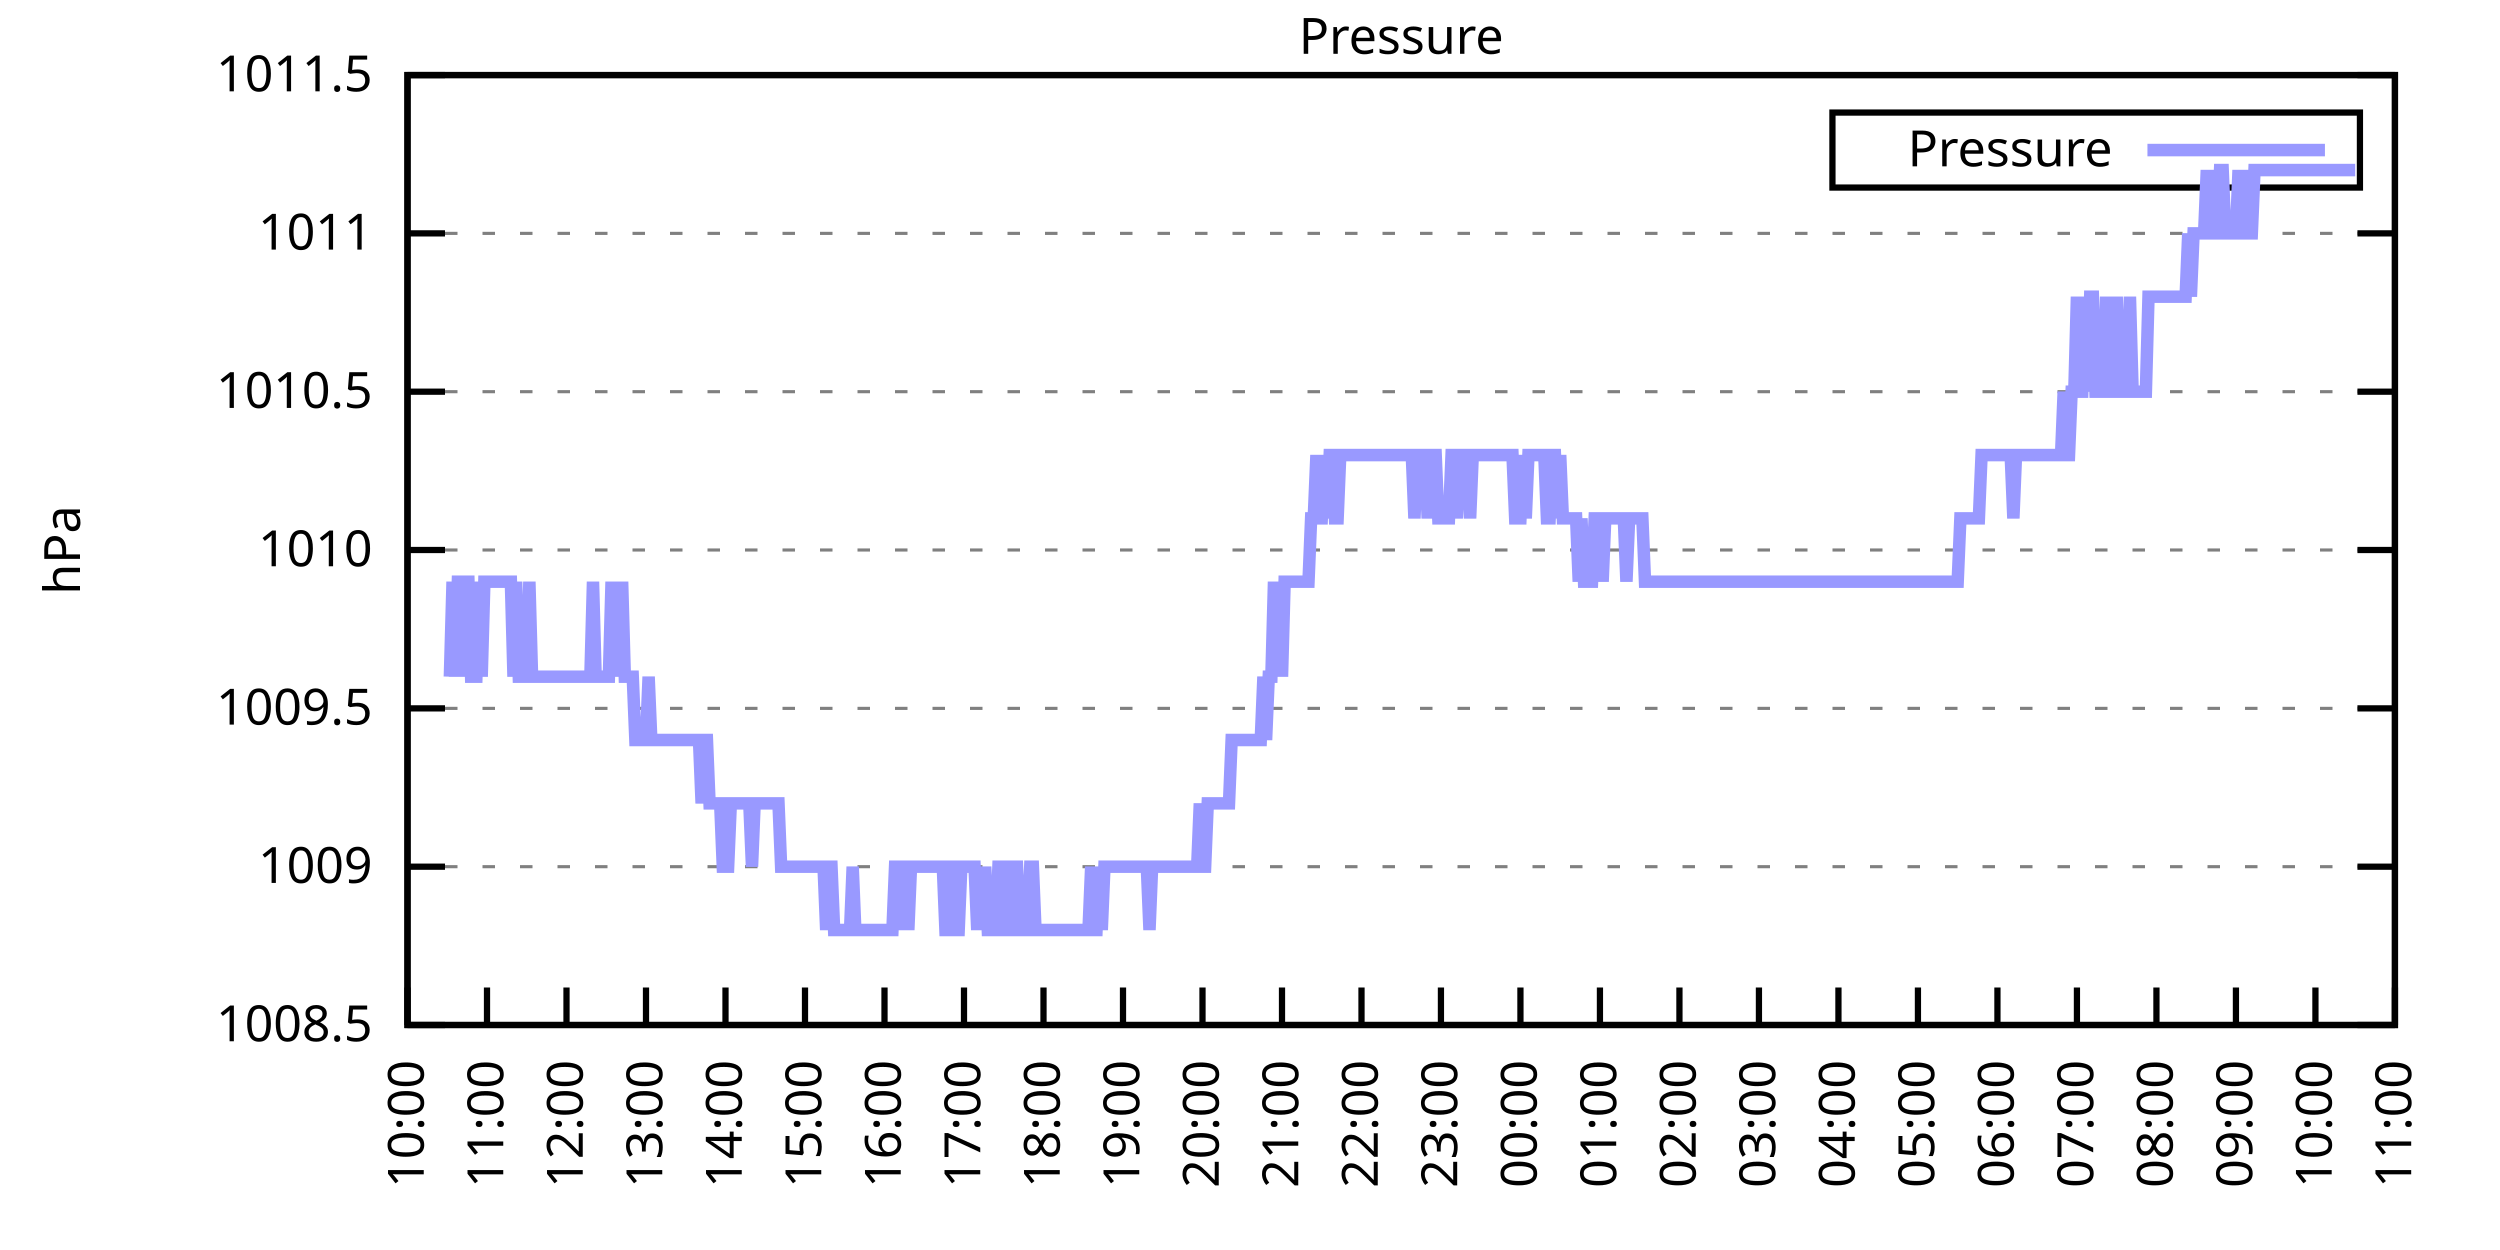
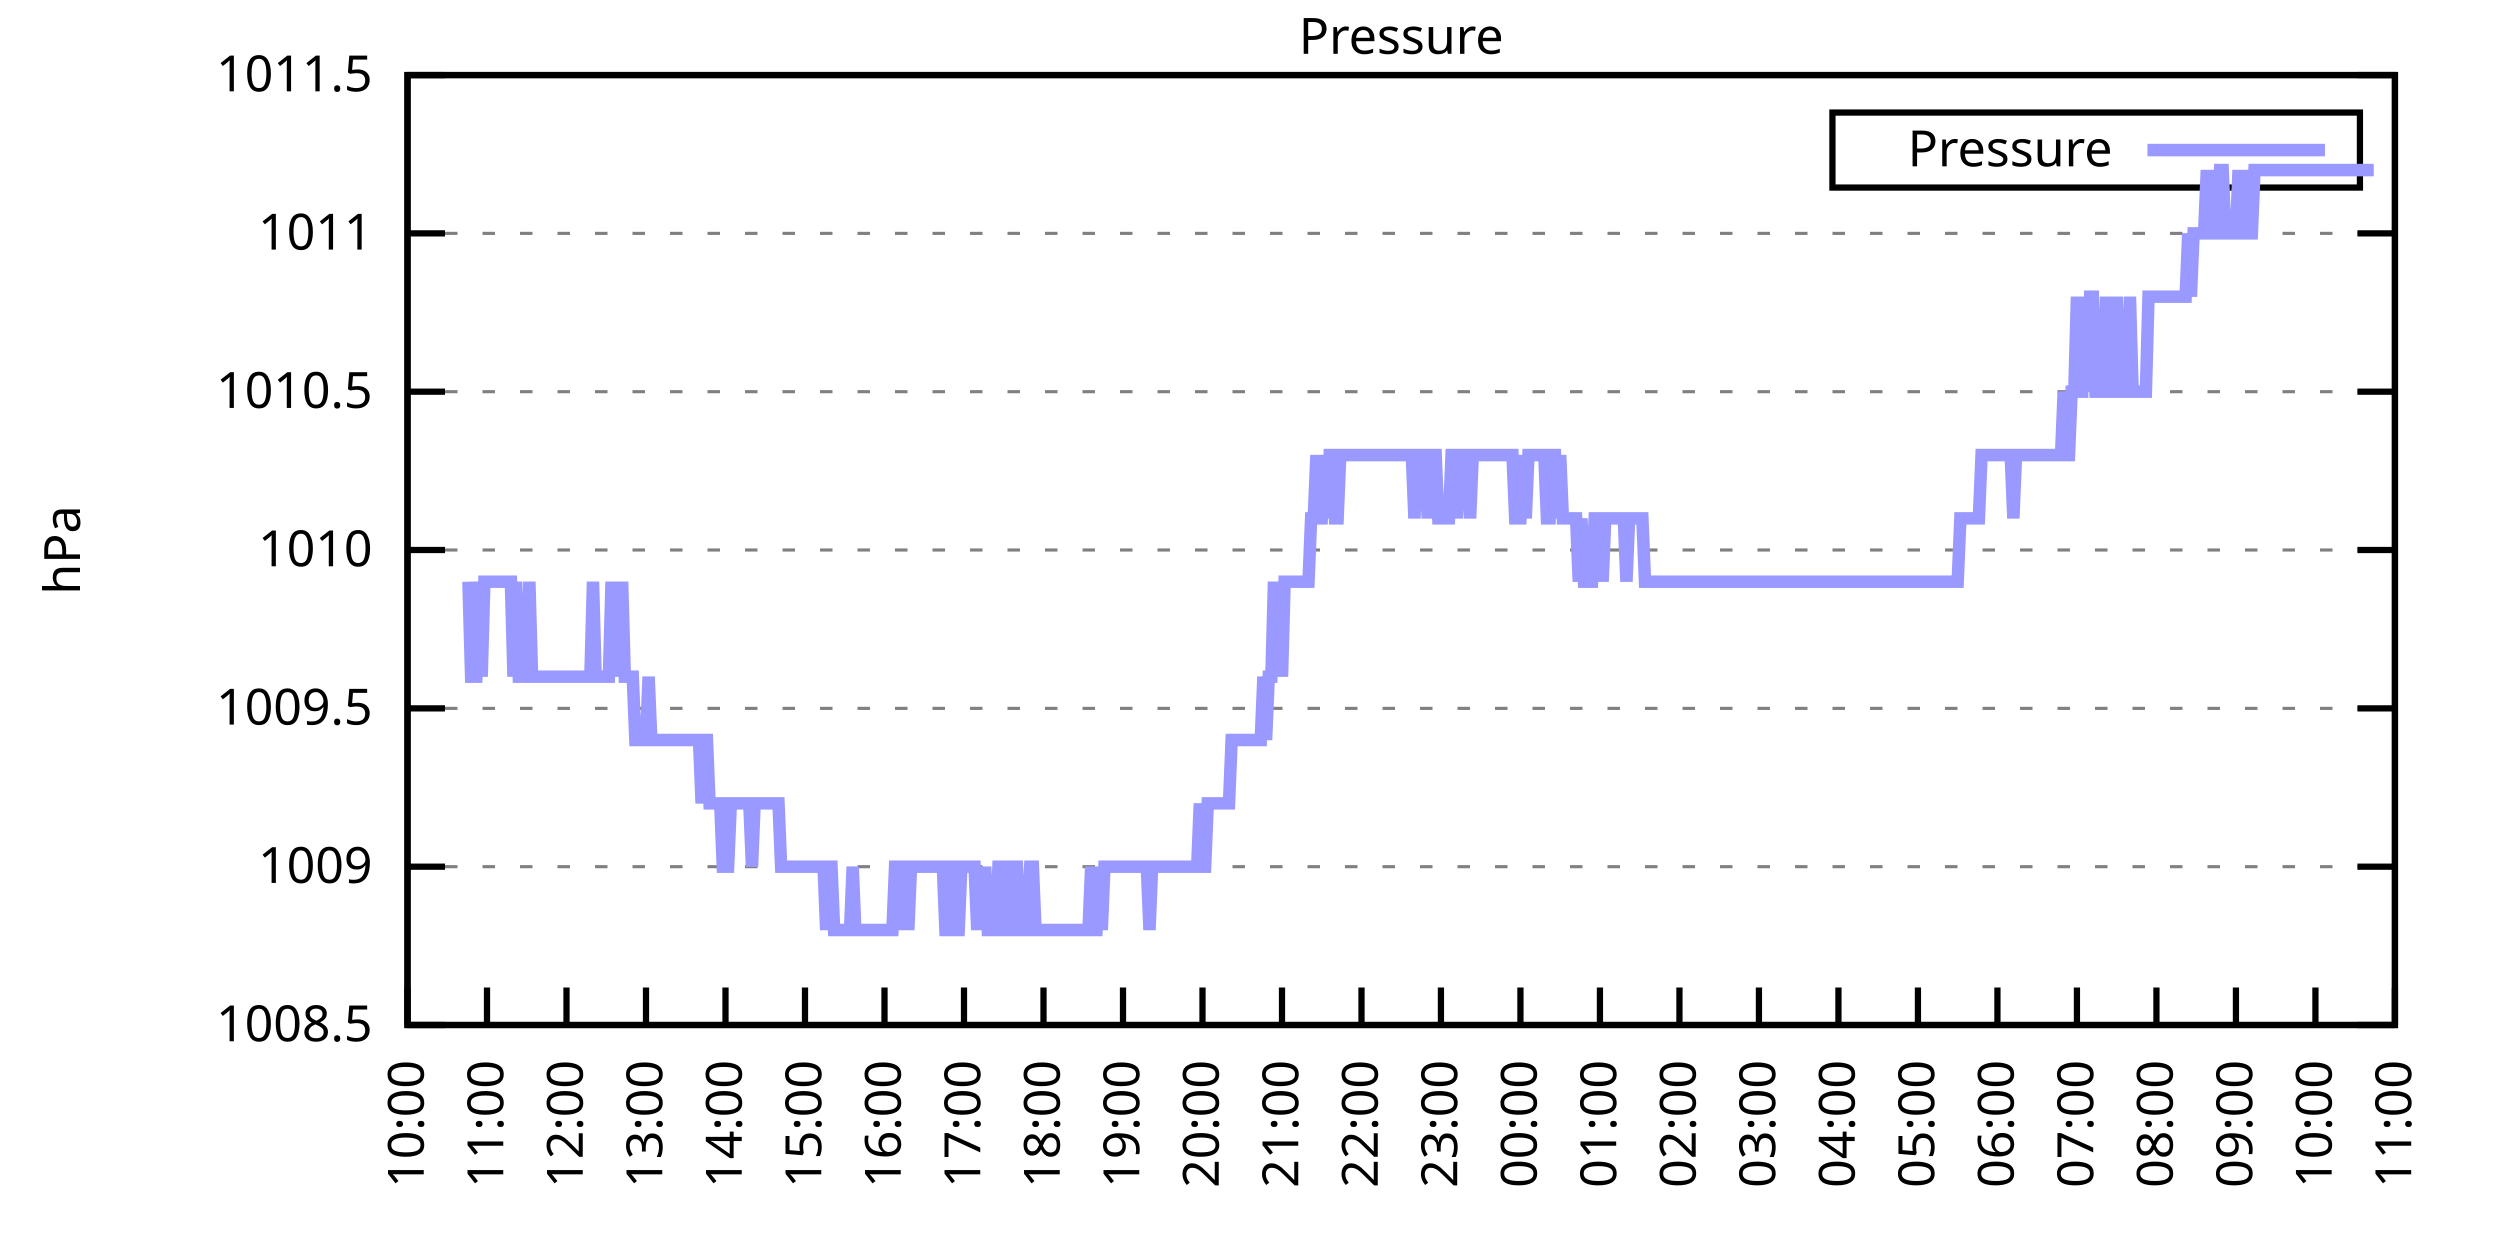
<svg xmlns="http://www.w3.org/2000/svg" xmlns:xlink="http://www.w3.org/1999/xlink" width="400" height="200" viewBox="0 0 400 200">
  <g id="gnuplot_canvas">
    <rect x="0" y="0" width="400" height="200" fill="none" />
    <defs>
      <circle id="gpDot" r="0.5" stroke-width="0.5" stroke="currentColor" />
      <path id="gpPt0" stroke-width="0.333" stroke="currentColor" d="M-1,0 h2 M0,-1 v2" />
      <path id="gpPt1" stroke-width="0.333" stroke="currentColor" d="M-1,-1 L1,1 M1,-1 L-1,1" />
      <path id="gpPt2" stroke-width="0.333" stroke="currentColor" d="M-1,0 L1,0 M0,-1 L0,1 M-1,-1 L1,1 M-1,1 L1,-1" />
      <rect id="gpPt3" stroke-width="0.333" stroke="currentColor" x="-1" y="-1" width="2" height="2" />
      <rect id="gpPt4" stroke-width="0.333" stroke="currentColor" fill="currentColor" x="-1" y="-1" width="2" height="2" />
      <circle id="gpPt5" stroke-width="0.333" stroke="currentColor" cx="0" cy="0" r="1" />
      <use xlink:href="#gpPt5" id="gpPt6" fill="currentColor" stroke="none" />
      <path id="gpPt7" stroke-width="0.333" stroke="currentColor" d="M0,-1.33 L-1.33,0.67 L1.33,0.67 z" />
      <use xlink:href="#gpPt7" id="gpPt8" fill="currentColor" stroke="none" />
      <use xlink:href="#gpPt7" id="gpPt9" stroke="currentColor" transform="rotate(180)" />
      <use xlink:href="#gpPt9" id="gpPt10" fill="currentColor" stroke="none" />
      <use xlink:href="#gpPt3" id="gpPt11" stroke="currentColor" transform="rotate(45)" />
      <use xlink:href="#gpPt11" id="gpPt12" fill="currentColor" stroke="none" />
      <path id="gpPt13" stroke-width="0.333" stroke="currentColor" d="M0,1.330 L1.265,0.411 L0.782,-1.067 L-0.782,-1.076 L-1.265,0.411 z" />
      <use xlink:href="#gpPt13" id="gpPt14" fill="currentColor" stroke="none" />
      <filter id="textbox" filterUnits="objectBoundingBox" x="0" y="0" height="1" width="1">
        <feFlood flood-color="white" flood-opacity="1" result="bgnd" />
        <feComposite in="SourceGraphic" in2="bgnd" operator="atop" />
      </filter>
      <filter id="greybox" filterUnits="objectBoundingBox" x="0" y="0" height="1" width="1">
        <feFlood flood-color="lightgrey" flood-opacity="1" result="grey" />
        <feComposite in="SourceGraphic" in2="grey" operator="atop" />
      </filter>
    </defs>
    <g fill="none" color="white" stroke="currentColor" stroke-width="1.00" stroke-linecap="butt" stroke-linejoin="miter">
</g>
    <g fill="none" color="black" stroke="currentColor" stroke-width="1.00" stroke-linecap="butt" stroke-linejoin="miter">
      <g stroke="none" shape-rendering="crispEdges">
        <polygon fill="rgb(255, 255, 255)" points="65.20,164.00 383.18,164.00 383.18,12.02 65.20,12.02 " />
      </g>
    </g>
    <g fill="none" color="black" stroke="currentColor" stroke-width="1.00" stroke-linecap="butt" stroke-linejoin="miter">
</g>
    <g fill="none" color="black" stroke="black" stroke-width="0.50" stroke-linecap="butt" stroke-linejoin="miter">
</g>
    <g fill="none" color="gray" stroke="currentColor" stroke-width="0.50" stroke-linecap="butt" stroke-linejoin="miter">
      <path stroke="gray" stroke-dasharray="2,4" class="gridline" d="M65.20,164.00 L383.19,164.00  " />
    </g>
    <g fill="none" color="gray" stroke="gray" stroke-width="1.00" stroke-linecap="butt" stroke-linejoin="miter">
</g>
    <g fill="none" color="black" stroke="currentColor" stroke-width="1.00" stroke-linecap="butt" stroke-linejoin="miter">
      <path stroke="black" d="M65.20,164.00 L71.20,164.00 M383.19,164.00 L377.19,164.00  " />
      <g transform="translate(59.60,166.60)" stroke="none" fill="black" font-family="Sans" font-size="8.00" text-anchor="end">
        <text>
          <tspan font-family="Sans"> 1008.5</tspan>
        </text>
      </g>
    </g>
    <g fill="none" color="black" stroke="currentColor" stroke-width="1.00" stroke-linecap="butt" stroke-linejoin="miter">
</g>
    <g fill="none" color="black" stroke="black" stroke-width="0.50" stroke-linecap="butt" stroke-linejoin="miter">
</g>
    <g fill="none" color="gray" stroke="currentColor" stroke-width="0.50" stroke-linecap="butt" stroke-linejoin="miter">
      <path stroke="gray" stroke-dasharray="2,4" class="gridline" d="M65.20,138.67 L383.19,138.67  " />
    </g>
    <g fill="none" color="gray" stroke="gray" stroke-width="1.00" stroke-linecap="butt" stroke-linejoin="miter">
</g>
    <g fill="none" color="black" stroke="currentColor" stroke-width="1.00" stroke-linecap="butt" stroke-linejoin="miter">
      <path stroke="black" d="M65.20,138.67 L71.20,138.67 M383.19,138.67 L377.19,138.67  " />
      <g transform="translate(59.60,141.27)" stroke="none" fill="black" font-family="Sans" font-size="8.00" text-anchor="end">
        <text>
          <tspan font-family="Sans"> 1009</tspan>
        </text>
      </g>
    </g>
    <g fill="none" color="black" stroke="currentColor" stroke-width="1.00" stroke-linecap="butt" stroke-linejoin="miter">
</g>
    <g fill="none" color="black" stroke="black" stroke-width="0.50" stroke-linecap="butt" stroke-linejoin="miter">
</g>
    <g fill="none" color="gray" stroke="currentColor" stroke-width="0.50" stroke-linecap="butt" stroke-linejoin="miter">
      <path stroke="gray" stroke-dasharray="2,4" class="gridline" d="M65.20,113.34 L383.19,113.34  " />
    </g>
    <g fill="none" color="gray" stroke="gray" stroke-width="1.00" stroke-linecap="butt" stroke-linejoin="miter">
</g>
    <g fill="none" color="black" stroke="currentColor" stroke-width="1.00" stroke-linecap="butt" stroke-linejoin="miter">
      <path stroke="black" d="M65.20,113.34 L71.20,113.34 M383.19,113.34 L377.19,113.34  " />
      <g transform="translate(59.60,115.94)" stroke="none" fill="black" font-family="Sans" font-size="8.00" text-anchor="end">
        <text>
          <tspan font-family="Sans"> 1009.5</tspan>
        </text>
      </g>
    </g>
    <g fill="none" color="black" stroke="currentColor" stroke-width="1.00" stroke-linecap="butt" stroke-linejoin="miter">
</g>
    <g fill="none" color="black" stroke="black" stroke-width="0.50" stroke-linecap="butt" stroke-linejoin="miter">
</g>
    <g fill="none" color="gray" stroke="currentColor" stroke-width="0.50" stroke-linecap="butt" stroke-linejoin="miter">
      <path stroke="gray" stroke-dasharray="2,4" class="gridline" d="M65.20,88.00 L383.19,88.00  " />
    </g>
    <g fill="none" color="gray" stroke="gray" stroke-width="1.00" stroke-linecap="butt" stroke-linejoin="miter">
</g>
    <g fill="none" color="black" stroke="currentColor" stroke-width="1.00" stroke-linecap="butt" stroke-linejoin="miter">
      <path stroke="black" d="M65.20,88.00 L71.20,88.00 M383.19,88.00 L377.19,88.00  " />
      <g transform="translate(59.60,90.60)" stroke="none" fill="black" font-family="Sans" font-size="8.00" text-anchor="end">
        <text>
          <tspan font-family="Sans"> 1010</tspan>
        </text>
      </g>
    </g>
    <g fill="none" color="black" stroke="currentColor" stroke-width="1.00" stroke-linecap="butt" stroke-linejoin="miter">
</g>
    <g fill="none" color="black" stroke="black" stroke-width="0.50" stroke-linecap="butt" stroke-linejoin="miter">
</g>
    <g fill="none" color="gray" stroke="currentColor" stroke-width="0.50" stroke-linecap="butt" stroke-linejoin="miter">
      <path stroke="gray" stroke-dasharray="2,4" class="gridline" d="M65.20,62.67 L383.19,62.67  " />
    </g>
    <g fill="none" color="gray" stroke="gray" stroke-width="1.00" stroke-linecap="butt" stroke-linejoin="miter">
</g>
    <g fill="none" color="black" stroke="currentColor" stroke-width="1.00" stroke-linecap="butt" stroke-linejoin="miter">
      <path stroke="black" d="M65.20,62.67 L71.20,62.67 M383.19,62.67 L377.19,62.67  " />
      <g transform="translate(59.60,65.27)" stroke="none" fill="black" font-family="Sans" font-size="8.00" text-anchor="end">
        <text>
          <tspan font-family="Sans"> 1010.5</tspan>
        </text>
      </g>
    </g>
    <g fill="none" color="black" stroke="currentColor" stroke-width="1.00" stroke-linecap="butt" stroke-linejoin="miter">
</g>
    <g fill="none" color="black" stroke="black" stroke-width="0.50" stroke-linecap="butt" stroke-linejoin="miter">
</g>
    <g fill="none" color="gray" stroke="currentColor" stroke-width="0.50" stroke-linecap="butt" stroke-linejoin="miter">
      <path stroke="gray" stroke-dasharray="2,4" class="gridline" d="M65.20,37.34 L383.19,37.34  " />
    </g>
    <g fill="none" color="gray" stroke="gray" stroke-width="1.00" stroke-linecap="butt" stroke-linejoin="miter">
</g>
    <g fill="none" color="black" stroke="currentColor" stroke-width="1.00" stroke-linecap="butt" stroke-linejoin="miter">
      <path stroke="black" d="M65.20,37.34 L71.20,37.34 M383.19,37.34 L377.19,37.34  " />
      <g transform="translate(59.60,39.94)" stroke="none" fill="black" font-family="Sans" font-size="8.00" text-anchor="end">
        <text>
          <tspan font-family="Sans"> 1011</tspan>
        </text>
      </g>
    </g>
    <g fill="none" color="black" stroke="currentColor" stroke-width="1.00" stroke-linecap="butt" stroke-linejoin="miter">
</g>
    <g fill="none" color="black" stroke="black" stroke-width="0.50" stroke-linecap="butt" stroke-linejoin="miter">
</g>
    <g fill="none" color="gray" stroke="currentColor" stroke-width="0.50" stroke-linecap="butt" stroke-linejoin="miter">
      <path stroke="gray" stroke-dasharray="2,4" class="gridline" d="M65.20,12.01 L383.19,12.01  " />
    </g>
    <g fill="none" color="gray" stroke="gray" stroke-width="1.00" stroke-linecap="butt" stroke-linejoin="miter">
</g>
    <g fill="none" color="black" stroke="currentColor" stroke-width="1.00" stroke-linecap="butt" stroke-linejoin="miter">
      <path stroke="black" d="M65.20,12.01 L71.20,12.01 M383.19,12.01 L377.19,12.01  " />
      <g transform="translate(59.60,14.61)" stroke="none" fill="black" font-family="Sans" font-size="8.00" text-anchor="end">
        <text>
          <tspan font-family="Sans"> 1011.5</tspan>
        </text>
      </g>
    </g>
    <g fill="none" color="black" stroke="currentColor" stroke-width="1.00" stroke-linecap="butt" stroke-linejoin="miter">
      <path stroke="black" d="M65.20,164.00 L65.20,158.00  " />
      <g transform="translate(67.80,169.60) rotate(270.00)" stroke="none" fill="black" font-family="Sans" font-size="8.00" text-anchor="end">
        <text>
          <tspan font-family="Sans">10:00</tspan>
        </text>
      </g>
    </g>
    <g fill="none" color="black" stroke="currentColor" stroke-width="1.00" stroke-linecap="butt" stroke-linejoin="miter">
      <path stroke="black" d="M77.92,164.00 L77.92,158.00  " />
      <g transform="translate(80.52,169.60) rotate(270.00)" stroke="none" fill="black" font-family="Sans" font-size="8.00" text-anchor="end">
        <text>
          <tspan font-family="Sans">11:00</tspan>
        </text>
      </g>
    </g>
    <g fill="none" color="black" stroke="currentColor" stroke-width="1.00" stroke-linecap="butt" stroke-linejoin="miter">
      <path stroke="black" d="M90.64,164.00 L90.64,158.00  " />
      <g transform="translate(93.24,169.60) rotate(270.00)" stroke="none" fill="black" font-family="Sans" font-size="8.00" text-anchor="end">
        <text>
          <tspan font-family="Sans">12:00</tspan>
        </text>
      </g>
    </g>
    <g fill="none" color="black" stroke="currentColor" stroke-width="1.00" stroke-linecap="butt" stroke-linejoin="miter">
      <path stroke="black" d="M103.36,164.00 L103.36,158.00  " />
      <g transform="translate(105.96,169.60) rotate(270.00)" stroke="none" fill="black" font-family="Sans" font-size="8.00" text-anchor="end">
        <text>
          <tspan font-family="Sans">13:00</tspan>
        </text>
      </g>
    </g>
    <g fill="none" color="black" stroke="currentColor" stroke-width="1.00" stroke-linecap="butt" stroke-linejoin="miter">
      <path stroke="black" d="M116.08,164.00 L116.08,158.00  " />
      <g transform="translate(118.68,169.60) rotate(270.00)" stroke="none" fill="black" font-family="Sans" font-size="8.00" text-anchor="end">
        <text>
          <tspan font-family="Sans">14:00</tspan>
        </text>
      </g>
    </g>
    <g fill="none" color="black" stroke="currentColor" stroke-width="1.00" stroke-linecap="butt" stroke-linejoin="miter">
      <path stroke="black" d="M128.80,164.00 L128.80,158.00  " />
      <g transform="translate(131.40,169.60) rotate(270.00)" stroke="none" fill="black" font-family="Sans" font-size="8.00" text-anchor="end">
        <text>
          <tspan font-family="Sans">15:00</tspan>
        </text>
      </g>
    </g>
    <g fill="none" color="black" stroke="currentColor" stroke-width="1.00" stroke-linecap="butt" stroke-linejoin="miter">
      <path stroke="black" d="M141.52,164.00 L141.52,158.00  " />
      <g transform="translate(144.12,169.60) rotate(270.00)" stroke="none" fill="black" font-family="Sans" font-size="8.00" text-anchor="end">
        <text>
          <tspan font-family="Sans">16:00</tspan>
        </text>
      </g>
    </g>
    <g fill="none" color="black" stroke="currentColor" stroke-width="1.00" stroke-linecap="butt" stroke-linejoin="miter">
      <path stroke="black" d="M154.24,164.00 L154.24,158.00  " />
      <g transform="translate(156.84,169.60) rotate(270.00)" stroke="none" fill="black" font-family="Sans" font-size="8.00" text-anchor="end">
        <text>
          <tspan font-family="Sans">17:00</tspan>
        </text>
      </g>
    </g>
    <g fill="none" color="black" stroke="currentColor" stroke-width="1.00" stroke-linecap="butt" stroke-linejoin="miter">
      <path stroke="black" d="M166.96,164.00 L166.96,158.00  " />
      <g transform="translate(169.56,169.60) rotate(270.00)" stroke="none" fill="black" font-family="Sans" font-size="8.00" text-anchor="end">
        <text>
          <tspan font-family="Sans">18:00</tspan>
        </text>
      </g>
    </g>
    <g fill="none" color="black" stroke="currentColor" stroke-width="1.00" stroke-linecap="butt" stroke-linejoin="miter">
      <path stroke="black" d="M179.68,164.00 L179.68,158.00  " />
      <g transform="translate(182.28,169.60) rotate(270.00)" stroke="none" fill="black" font-family="Sans" font-size="8.00" text-anchor="end">
        <text>
          <tspan font-family="Sans">19:00</tspan>
        </text>
      </g>
    </g>
    <g fill="none" color="black" stroke="currentColor" stroke-width="1.00" stroke-linecap="butt" stroke-linejoin="miter">
      <path stroke="black" d="M192.40,164.00 L192.40,158.00  " />
      <g transform="translate(195.00,169.60) rotate(270.00)" stroke="none" fill="black" font-family="Sans" font-size="8.00" text-anchor="end">
        <text>
          <tspan font-family="Sans">20:00</tspan>
        </text>
      </g>
    </g>
    <g fill="none" color="black" stroke="currentColor" stroke-width="1.00" stroke-linecap="butt" stroke-linejoin="miter">
      <path stroke="black" d="M205.12,164.00 L205.12,158.00  " />
      <g transform="translate(207.72,169.60) rotate(270.00)" stroke="none" fill="black" font-family="Sans" font-size="8.00" text-anchor="end">
        <text>
          <tspan font-family="Sans">21:00</tspan>
        </text>
      </g>
    </g>
    <g fill="none" color="black" stroke="currentColor" stroke-width="1.00" stroke-linecap="butt" stroke-linejoin="miter">
      <path stroke="black" d="M217.84,164.00 L217.84,158.00  " />
      <g transform="translate(220.44,169.60) rotate(270.00)" stroke="none" fill="black" font-family="Sans" font-size="8.00" text-anchor="end">
        <text>
          <tspan font-family="Sans">22:00</tspan>
        </text>
      </g>
    </g>
    <g fill="none" color="black" stroke="currentColor" stroke-width="1.00" stroke-linecap="butt" stroke-linejoin="miter">
      <path stroke="black" d="M230.55,164.00 L230.55,158.00  " />
      <g transform="translate(233.15,169.60) rotate(270.00)" stroke="none" fill="black" font-family="Sans" font-size="8.00" text-anchor="end">
        <text>
          <tspan font-family="Sans">23:00</tspan>
        </text>
      </g>
    </g>
    <g fill="none" color="black" stroke="currentColor" stroke-width="1.00" stroke-linecap="butt" stroke-linejoin="miter">
      <path stroke="black" d="M243.27,164.00 L243.27,158.00  " />
      <g transform="translate(245.87,169.60) rotate(270.00)" stroke="none" fill="black" font-family="Sans" font-size="8.00" text-anchor="end">
        <text>
          <tspan font-family="Sans">00:00</tspan>
        </text>
      </g>
    </g>
    <g fill="none" color="black" stroke="currentColor" stroke-width="1.00" stroke-linecap="butt" stroke-linejoin="miter">
      <path stroke="black" d="M255.99,164.00 L255.99,158.00  " />
      <g transform="translate(258.59,169.60) rotate(270.00)" stroke="none" fill="black" font-family="Sans" font-size="8.00" text-anchor="end">
        <text>
          <tspan font-family="Sans">01:00</tspan>
        </text>
      </g>
    </g>
    <g fill="none" color="black" stroke="currentColor" stroke-width="1.00" stroke-linecap="butt" stroke-linejoin="miter">
      <path stroke="black" d="M268.71,164.00 L268.71,158.00  " />
      <g transform="translate(271.31,169.60) rotate(270.00)" stroke="none" fill="black" font-family="Sans" font-size="8.00" text-anchor="end">
        <text>
          <tspan font-family="Sans">02:00</tspan>
        </text>
      </g>
    </g>
    <g fill="none" color="black" stroke="currentColor" stroke-width="1.00" stroke-linecap="butt" stroke-linejoin="miter">
      <path stroke="black" d="M281.43,164.00 L281.43,158.00  " />
      <g transform="translate(284.03,169.60) rotate(270.00)" stroke="none" fill="black" font-family="Sans" font-size="8.00" text-anchor="end">
        <text>
          <tspan font-family="Sans">03:00</tspan>
        </text>
      </g>
    </g>
    <g fill="none" color="black" stroke="currentColor" stroke-width="1.00" stroke-linecap="butt" stroke-linejoin="miter">
      <path stroke="black" d="M294.15,164.00 L294.15,158.00  " />
      <g transform="translate(296.75,169.60) rotate(270.00)" stroke="none" fill="black" font-family="Sans" font-size="8.00" text-anchor="end">
        <text>
          <tspan font-family="Sans">04:00</tspan>
        </text>
      </g>
    </g>
    <g fill="none" color="black" stroke="currentColor" stroke-width="1.00" stroke-linecap="butt" stroke-linejoin="miter">
      <path stroke="black" d="M306.87,164.00 L306.87,158.00  " />
      <g transform="translate(309.47,169.60) rotate(270.00)" stroke="none" fill="black" font-family="Sans" font-size="8.00" text-anchor="end">
        <text>
          <tspan font-family="Sans">05:00</tspan>
        </text>
      </g>
    </g>
    <g fill="none" color="black" stroke="currentColor" stroke-width="1.00" stroke-linecap="butt" stroke-linejoin="miter">
      <path stroke="black" d="M319.59,164.00 L319.59,158.00  " />
      <g transform="translate(322.19,169.60) rotate(270.00)" stroke="none" fill="black" font-family="Sans" font-size="8.00" text-anchor="end">
        <text>
          <tspan font-family="Sans">06:00</tspan>
        </text>
      </g>
    </g>
    <g fill="none" color="black" stroke="currentColor" stroke-width="1.00" stroke-linecap="butt" stroke-linejoin="miter">
      <path stroke="black" d="M332.31,164.00 L332.31,158.00  " />
      <g transform="translate(334.91,169.60) rotate(270.00)" stroke="none" fill="black" font-family="Sans" font-size="8.00" text-anchor="end">
        <text>
          <tspan font-family="Sans">07:00</tspan>
        </text>
      </g>
    </g>
    <g fill="none" color="black" stroke="currentColor" stroke-width="1.00" stroke-linecap="butt" stroke-linejoin="miter">
      <path stroke="black" d="M345.03,164.00 L345.03,158.00  " />
      <g transform="translate(347.63,169.60) rotate(270.00)" stroke="none" fill="black" font-family="Sans" font-size="8.00" text-anchor="end">
        <text>
          <tspan font-family="Sans">08:00</tspan>
        </text>
      </g>
    </g>
    <g fill="none" color="black" stroke="currentColor" stroke-width="1.00" stroke-linecap="butt" stroke-linejoin="miter">
      <path stroke="black" d="M357.75,164.00 L357.75,158.00  " />
      <g transform="translate(360.35,169.60) rotate(270.00)" stroke="none" fill="black" font-family="Sans" font-size="8.00" text-anchor="end">
        <text>
          <tspan font-family="Sans">09:00</tspan>
        </text>
      </g>
    </g>
    <g fill="none" color="black" stroke="currentColor" stroke-width="1.00" stroke-linecap="butt" stroke-linejoin="miter">
      <path stroke="black" d="M370.47,164.00 L370.47,158.00  " />
      <g transform="translate(373.07,169.60) rotate(270.00)" stroke="none" fill="black" font-family="Sans" font-size="8.00" text-anchor="end">
        <text>
          <tspan font-family="Sans">10:00</tspan>
        </text>
      </g>
    </g>
    <g fill="none" color="black" stroke="currentColor" stroke-width="1.00" stroke-linecap="butt" stroke-linejoin="miter">
      <path stroke="black" d="M383.19,164.00 L383.19,158.00  " />
      <g transform="translate(385.79,169.60) rotate(270.00)" stroke="none" fill="black" font-family="Sans" font-size="8.00" text-anchor="end">
        <text>
          <tspan font-family="Sans">11:00</tspan>
        </text>
      </g>
    </g>
    <g fill="none" color="black" stroke="currentColor" stroke-width="1.00" stroke-linecap="butt" stroke-linejoin="miter">
</g>
    <g fill="none" color="black" stroke="currentColor" stroke-width="1.00" stroke-linecap="butt" stroke-linejoin="miter">
      <path stroke="black" d="M65.20,12.01 L65.20,164.00 L383.19,164.00 L383.19,12.01 L65.20,12.01 Z  " />
    </g>
    <g fill="none" color="black" stroke="currentColor" stroke-width="1.00" stroke-linecap="butt" stroke-linejoin="miter">
</g>
    <g fill="none" color="black" stroke="currentColor" stroke-width="1.00" stroke-linecap="butt" stroke-linejoin="miter">
      <path stroke="black" d="M293.19,30.01 L293.19,18.01 L377.59,18.01 L377.59,30.01 L293.19,30.01 Z  " />
    </g>
    <g id="Pressure_plot_1">
      <g fill="none" color="white" stroke="black" stroke-width="2.00" stroke-linecap="butt" stroke-linejoin="miter">
</g>
      <g fill="none" color="black" stroke="currentColor" stroke-width="2.00" stroke-linecap="butt" stroke-linejoin="miter">
        <g transform="translate(337.99,26.61)" stroke="none" fill="black" font-family="Sans" font-size="8.00" text-anchor="end">
          <text>
            <tspan font-family="Sans">Pressure</tspan>
          </text>
        </g>
      </g>
      <g fill="none" color="black" stroke="currentColor" stroke-width="2.00" stroke-linecap="butt" stroke-linejoin="miter">
-         <path stroke="rgb(153, 153, 255)" d="M343.59,24.01 L371.99,24.01 M71.98,108.27 L72.41,93.07 L72.83,108.27 L73.26,93.07 L73.68,93.07 L74.10,108.27   L74.53,93.07 L74.95,93.07 L75.38,108.27 L75.80,108.27 L76.22,108.27 L76.65,93.07 L77.07,108.27 L77.50,93.07   L77.92,93.07 L78.34,93.07 L78.77,93.07 L79.19,93.07 L79.62,93.07 L80.04,93.07 L80.46,93.07 L80.89,93.07   L81.31,93.07 L81.74,93.07 L82.16,108.27 L82.58,93.07 L83.01,108.27 L83.43,108.27 L83.86,108.27 L84.28,108.27   L84.70,93.07 L85.13,108.27 L85.55,108.27 L85.98,108.27 L86.40,108.27 L86.82,108.27 L87.25,108.27 L87.67,108.27   L88.10,108.27 L88.52,108.27 L88.94,108.27 L89.37,108.27 L89.79,108.27 L90.22,108.27 L90.64,108.27 L91.06,108.27   L91.49,108.27 L91.91,108.27 L92.34,108.27 L92.76,108.27 L93.18,108.27 L93.61,108.27 L94.03,108.27 L94.46,108.27   L94.88,93.07 L95.30,108.27 L95.73,108.27 L96.15,108.27 L96.58,108.27 L97.00,108.27 L97.42,108.27 L97.85,93.07   L98.27,108.27 L98.69,93.07 L99.12,108.27 L99.54,93.07 L99.97,108.27 L100.39,108.27 L100.81,108.27 L101.24,108.27   L101.66,118.40 L102.09,118.40 L102.51,118.40 L102.93,118.40 L103.36,118.40 L103.78,108.27 L104.21,118.40 L104.63,118.40   L105.05,118.40 L105.48,118.40 L105.90,118.40 L106.33,118.40 L106.75,118.40 L107.17,118.40 L107.60,118.40 L108.02,118.40   L108.45,118.40 L108.87,118.40 L109.29,118.40 L109.72,118.40 L110.14,118.40 L110.57,118.40 L110.99,118.40 L111.41,118.40   L111.84,118.40 L112.26,128.54 L112.69,118.40 L113.11,118.40 L113.53,128.54 L113.96,128.54 L114.38,128.54 L114.81,128.54   L115.23,128.54 L115.65,138.67 L116.08,138.67 L116.50,138.67 L116.93,128.54 L117.35,128.54 L117.77,128.54 L118.20,128.54   L118.62,128.54 L119.05,128.54 L119.47,128.54 L119.89,128.54 L120.32,138.67 L120.74,128.54 L121.17,128.54 L121.59,128.54   L122.01,128.54 L122.44,128.54 L122.86,128.54 L123.29,128.54 L123.71,128.54 L124.13,128.54 L124.56,128.54 L124.98,138.67   L125.41,138.67 L125.83,138.67 L126.25,138.67 L126.68,138.67 L127.10,138.67 L127.53,138.67 L127.95,138.67 L128.37,138.67   L128.80,138.67 L129.22,138.67 L129.65,138.67 L130.07,138.67 L130.49,138.67 L130.92,138.67 L131.34,138.67 L131.77,138.67   L132.19,148.80 L132.61,138.67 L133.04,138.67 L133.46,148.80 L133.89,148.80 L134.31,148.80 L134.73,148.80 L135.16,148.80   L135.58,148.80 L136.01,148.80 L136.43,138.67 L136.85,148.80 L137.28,148.80 L137.70,148.80 L138.13,148.80 L138.55,148.80   L138.97,148.80 L139.40,148.80 L139.82,148.80 L140.25,148.80 L140.67,148.80 L141.09,148.80 L141.52,148.80 L141.94,148.80   L142.37,148.80 L142.79,148.80 L143.21,138.67 L143.64,138.67 L144.06,138.67 L144.49,148.80 L144.91,138.67 L145.33,148.80   L145.76,138.67 L146.18,138.67 L146.61,138.67 L147.03,138.67 L147.45,138.67 L147.88,138.67 L148.30,138.67 L148.73,138.67   L149.15,138.67 L149.57,138.67 L150.00,138.67 L150.42,138.67 L150.85,138.67 L151.27,148.80 L151.69,148.80 L152.12,138.67   L152.54,138.67 L152.97,148.80 L153.39,148.80 L153.81,138.67 L154.24,138.67 L154.66,138.67 L155.09,138.67 L155.51,138.67   L155.93,138.67 L156.36,148.80 L156.78,138.67 L157.21,148.80 L157.63,138.67 L158.05,148.80 L158.48,148.80 L158.90,148.80   L159.33,148.80 L159.75,138.67 L160.17,138.67 L160.60,148.80 L161.02,148.80 L161.44,148.80 L161.87,138.67 L162.29,138.67   L162.72,138.67 L163.14,148.80 L163.56,148.80 L163.99,148.80 L164.41,148.80 L164.84,138.67 L165.26,138.67 L165.68,148.80   L166.11,148.80 L166.53,148.80 L166.96,148.80 L167.38,148.80 L167.80,148.80 L168.23,148.80 L168.65,148.80 L169.08,148.80   L169.50,148.80 L169.92,148.80 L170.35,148.80 L170.77,148.80 L171.20,148.80 L171.62,148.80 L172.04,148.80 L172.47,148.80   L172.89,148.80 L173.32,148.80 L173.74,148.80 L174.16,148.80 L174.59,138.67 L175.01,148.80 L175.44,148.80 L175.86,138.67   L176.28,148.80 L176.71,138.67 L177.13,138.67 L177.56,138.67 L177.98,138.67 L178.40,138.67 L178.83,138.67 L179.25,138.67   L179.68,138.67 L180.10,138.67 L180.52,138.67 L180.95,138.67 L181.37,138.67 L181.80,138.67 L182.22,138.67 L182.64,138.67   L183.07,138.67 L183.49,138.67 L183.92,148.80 L184.34,138.67 L184.76,138.67 L185.19,138.67 L185.61,138.67 L186.04,138.67   L186.46,138.67 L186.88,138.67 L187.31,138.67 L187.73,138.67 L188.16,138.67 L188.58,138.67 L189.00,138.67 L189.43,138.67   L189.85,138.67 L190.28,138.67 L190.70,138.67 L191.12,138.67 L191.55,138.67 L191.97,128.54 L192.40,138.67 L192.82,138.67   L193.24,128.54 L193.67,128.54 L194.09,128.54 L194.52,128.54 L194.94,128.54 L195.36,128.54 L195.79,128.54 L196.21,128.54   L196.64,128.54 L197.06,118.40 L197.48,118.40 L197.91,118.40 L198.33,118.40 L198.76,118.40 L199.18,118.40 L199.60,118.40   L200.03,118.40 L200.45,118.40 L200.88,118.40 L201.30,118.40 L201.72,118.40 L202.15,108.27 L202.57,118.40 L203.00,108.27   L203.42,108.27 L203.84,93.07 L204.27,108.27 L204.69,93.07 L205.12,108.27 L205.54,93.07 L205.96,93.07 L206.39,93.07   L206.81,93.07 L207.24,93.07 L207.66,93.07 L208.08,93.07 L208.51,93.07 L208.93,93.07 L209.36,93.07 L209.78,82.94   L210.20,82.94 L210.63,72.81 L211.05,82.94 L211.48,82.94 L211.90,72.81 L212.32,82.94 L212.75,72.81 L213.17,72.81   L213.60,82.94 L214.02,82.94 L214.44,72.81 L214.87,72.81 L215.29,72.81 L215.72,72.81 L216.14,72.81 L216.56,72.81   L216.99,72.81 L217.41,72.81 L217.84,72.81 L218.26,72.81 L218.68,72.81 L219.11,72.81 L219.53,72.81 L219.96,72.81   L220.38,72.81 L220.80,72.81 L221.23,72.81 L221.65,72.81 L222.08,72.81 L222.50,72.81 L222.92,72.81 L223.35,72.81   L223.77,72.81 L224.20,72.81 L224.62,72.81 L225.04,72.81 L225.47,72.81 L225.89,72.81 L226.31,82.94 L226.74,72.81   L227.16,72.81 L227.59,72.81 L228.01,72.81 L228.43,82.94 L228.86,72.81 L229.28,72.81 L229.71,72.81 L230.13,82.94   L230.55,82.94 L230.98,82.94 L231.40,82.94 L231.83,82.94 L232.25,72.81 L232.67,72.81 L233.10,82.94 L233.52,72.81   L233.95,72.81 L234.37,72.81 L234.79,72.81 L235.22,82.94 L235.64,72.81 L236.07,72.81 L236.49,72.81 L236.91,72.81   L237.34,72.81 L237.76,72.81 L238.19,72.81 L238.61,72.81 L239.03,72.81 L239.46,72.81 L239.88,72.81 L240.31,72.81   L240.73,72.81 L241.15,72.81 L241.58,72.81 L242.00,72.81 L242.43,82.94 L242.85,82.94 L243.27,82.94 L243.70,72.81   L244.12,82.94 L244.55,72.81 L244.97,72.81 L245.39,72.81 L245.82,72.81 L246.24,72.81 L246.67,72.81 L247.09,72.81   L247.51,82.94 L247.94,82.94 L248.36,72.81 L248.79,72.81 L249.21,82.94 L249.63,72.81 L250.06,82.94 L250.48,82.94   L250.91,82.94 L251.33,82.94 L251.75,82.94 L252.18,82.94 L252.60,93.07 L253.03,82.94 L253.45,93.07 L253.87,93.07   L254.30,93.07 L254.72,93.07 L255.15,82.94 L255.57,82.94 L255.99,82.94 L256.42,93.07 L256.84,82.94 L257.27,82.94   L257.69,82.94 L258.11,82.94 L258.54,82.94 L258.96,82.94 L259.39,82.94 L259.81,82.94 L260.23,93.07 L260.66,82.94   L261.08,82.94 L261.51,82.94 L261.93,82.94 L262.35,82.94 L262.78,82.94 L263.20,93.07 L263.63,93.07 L264.05,93.07   L264.47,93.07 L264.90,93.07 L265.32,93.07 L265.75,93.07 L266.17,93.07 L266.59,93.07 L267.02,93.07 L267.44,93.07   L267.87,93.07 L268.29,93.07 L268.71,93.07 L269.14,93.07 L269.56,93.07 L269.99,93.07 L270.41,93.07 L270.83,93.07   L271.26,93.07 L271.68,93.07 L272.11,93.07 L272.53,93.07 L272.95,93.07 L273.38,93.07 L273.80,93.07 L274.23,93.07   L274.65,93.07 L275.07,93.07 L275.50,93.07 L275.92,93.07 L276.35,93.07 L276.77,93.07 L277.19,93.07 L277.62,93.07   L278.04,93.07 L278.47,93.07 L278.89,93.07 L279.31,93.07 L279.74,93.07 L280.16,93.07 L280.59,93.07 L281.01,93.07   L281.43,93.07 L281.86,93.07 L282.28,93.07 L282.71,93.07 L283.13,93.07 L283.55,93.07 L283.98,93.07 L284.40,93.07   L284.83,93.07 L285.25,93.07 L285.67,93.07 L286.10,93.07 L286.52,93.07 L286.95,93.07 L287.37,93.07 L287.79,93.07   L288.22,93.07 L288.64,93.07 L289.06,93.07 L289.49,93.07 L289.91,93.07 L290.34,93.07 L290.76,93.07 L291.18,93.07   L291.61,93.07 L292.03,93.07 L292.46,93.07 L292.88,93.07 L293.30,93.07 L293.73,93.07 L294.15,93.07 L294.58,93.07   L295.00,93.07 L295.42,93.07 L295.85,93.07 L296.27,93.07 L296.70,93.07 L297.12,93.07 L297.54,93.07 L297.97,93.07   L298.39,93.07 L298.82,93.07 L299.24,93.07 L299.66,93.07 L300.09,93.07 L300.51,93.07 L300.94,93.07 L301.36,93.07   L301.78,93.07 L302.21,93.07 L302.63,93.07 L303.06,93.07 L303.48,93.07 L303.90,93.07 L304.33,93.07 L304.75,93.07   L305.18,93.07 L305.60,93.07 L306.02,93.07 L306.45,93.07 L306.87,93.07 L307.30,93.07 L307.72,93.07 L308.14,93.07   L308.57,93.07 L308.99,93.07 L309.42,93.07 L309.84,93.07 L310.26,93.07 L310.69,93.07 L311.11,93.07 L311.54,93.07   L311.96,93.07 L312.38,93.07 L312.81,93.07 L313.23,93.07 L313.66,82.94 L314.08,82.94 L314.50,82.94 L314.93,82.94   L315.35,82.94 L315.78,82.94 L316.20,82.94 L316.62,82.94 L317.05,72.81 L317.47,72.81 L317.90,72.81 L318.32,72.81   L318.74,72.81 L319.17,72.81 L319.59,72.81 L320.02,72.81 L320.44,72.81 L320.86,72.81 L321.29,72.81 L321.71,72.81   L322.14,82.94 L322.56,72.81 L322.98,72.81 L323.41,72.81 L323.83,72.81 L324.26,72.81 L324.68,72.81 L325.10,72.81   L325.53,72.81 L325.95,72.81 L326.38,72.81 L326.80,72.81 L327.22,72.81 L327.65,72.81 L328.07,72.81 L328.50,72.81   L328.92,72.81 L329.34,72.81 L329.77,72.81 L330.19,62.67 L330.62,72.81 L331.04,72.81 L331.46,62.67 L331.89,62.67   L332.31,47.47 L332.74,62.67 L333.16,62.67 L333.58,47.47 L334.01,62.67 L334.43,47.47 L334.86,47.47 L335.28,62.67   L335.70,62.67 L336.13,62.67 L336.55,62.67 L336.98,47.47 L337.40,62.67 L337.82,62.67 L338.25,62.67 L338.67,47.47   L339.10,62.67 L339.52,62.67 L339.94,62.67 L340.37,62.67 L340.79,47.47 L341.22,62.67 L341.64,62.67 L342.06,62.67   L342.49,62.67 L342.91,62.67 L343.34,62.67 L343.76,47.47 L344.18,47.47 L344.61,47.47 L345.03,47.47 L345.46,47.47   L345.88,47.47 L346.30,47.47 L346.73,47.47 L347.15,47.47 L347.58,47.47 L348.00,47.47 L348.42,47.47 L348.85,47.47   L349.27,47.47 L349.70,47.47 L350.12,37.34 L350.54,47.47 L350.97,37.34 L351.39,37.34 L351.81,37.34 L352.24,37.34   L352.66,37.34 L353.09,27.21 L353.51,37.34 L353.93,27.21 L354.36,37.34 L354.78,37.34 L355.21,27.21 L355.63,27.21   L356.05,37.34 L356.48,37.34 L356.90,37.34 L357.33,37.34 L357.75,37.34 L358.17,27.21 L358.60,37.34 L359.02,37.34   L359.45,27.21 L359.87,37.34 L360.29,37.34 L360.72,27.21 L361.14,27.21 L361.57,27.21 L361.99,27.21 L362.41,27.21   L362.84,27.21 L363.26,27.21 L363.69,27.21 L364.11,27.21 L364.53,27.21 L364.96,27.21 L365.38,27.21 L365.81,27.21   L366.23,27.21 L366.65,27.21 L367.08,27.21 L367.50,27.21 L367.93,27.21 L368.35,27.21 L368.77,27.21 L369.20,27.21   L369.62,27.21 L370.05,27.21 L370.47,27.21 L370.89,27.21 L371.32,27.21 L371.74,27.21 L372.17,27.21 L372.59,27.21   L373.01,27.21 L373.44,27.21 L373.86,27.21 L374.29,27.21 L374.71,27.21 L375.13,27.21 L375.56,27.21 L375.98,27.21   L376.41,27.21 L376.83,27.21  " />
+         <path stroke="rgb(153, 153, 255)" d="M343.59,24.01 L371.99,24.01 M74.95,93.07 L75.38,108.27 L75.80,108.27 L76.22,108.27 L76.65,93.07 L77.07,108.27   L77.50,93.07 L77.92,93.07 L78.34,93.07 L78.77,93.07 L79.19,93.07 L79.62,93.07 L80.04,93.07 L80.46,93.07   L80.89,93.07 L81.31,93.07 L81.74,93.07 L82.16,108.27 L82.58,93.07 L83.01,108.27 L83.43,108.27 L83.86,108.27   L84.28,108.27 L84.70,93.07 L85.13,108.27 L85.55,108.27 L85.98,108.27 L86.40,108.27 L86.82,108.27 L87.25,108.27   L87.67,108.27 L88.10,108.27 L88.52,108.27 L88.94,108.27 L89.37,108.27 L89.79,108.27 L90.22,108.27 L90.64,108.27   L91.06,108.27 L91.49,108.27 L91.91,108.27 L92.34,108.27 L92.76,108.27 L93.18,108.27 L93.61,108.27 L94.03,108.27   L94.46,108.27 L94.88,93.07 L95.30,108.27 L95.73,108.27 L96.15,108.27 L96.58,108.27 L97.00,108.27 L97.42,108.27   L97.85,93.07 L98.27,108.27 L98.69,93.07 L99.12,108.27 L99.54,93.07 L99.97,108.27 L100.39,108.27 L100.81,108.27   L101.24,108.27 L101.66,118.40 L102.09,118.40 L102.51,118.40 L102.93,118.40 L103.36,118.40 L103.78,108.27 L104.21,118.40   L104.63,118.40 L105.05,118.40 L105.48,118.40 L105.90,118.40 L106.33,118.40 L106.75,118.40 L107.17,118.40 L107.60,118.40   L108.02,118.40 L108.45,118.40 L108.87,118.40 L109.29,118.40 L109.72,118.40 L110.14,118.40 L110.57,118.40 L110.99,118.40   L111.41,118.40 L111.84,118.40 L112.26,128.54 L112.69,118.40 L113.11,118.40 L113.53,128.54 L113.96,128.54 L114.38,128.54   L114.81,128.54 L115.23,128.54 L115.65,138.67 L116.08,138.67 L116.50,138.67 L116.93,128.54 L117.35,128.54 L117.77,128.54   L118.20,128.54 L118.62,128.54 L119.05,128.54 L119.47,128.54 L119.89,128.54 L120.32,138.67 L120.74,128.54 L121.17,128.54   L121.59,128.54 L122.01,128.54 L122.44,128.54 L122.86,128.54 L123.29,128.54 L123.71,128.54 L124.13,128.54 L124.56,128.54   L124.98,138.67 L125.41,138.67 L125.83,138.67 L126.25,138.67 L126.68,138.67 L127.10,138.67 L127.53,138.67 L127.95,138.67   L128.37,138.67 L128.80,138.67 L129.22,138.67 L129.65,138.67 L130.07,138.67 L130.49,138.67 L130.92,138.67 L131.34,138.67   L131.77,138.67 L132.19,148.80 L132.61,138.67 L133.04,138.67 L133.46,148.80 L133.89,148.80 L134.31,148.80 L134.73,148.80   L135.16,148.80 L135.58,148.80 L136.01,148.80 L136.43,138.67 L136.85,148.80 L137.28,148.80 L137.70,148.80 L138.13,148.80   L138.55,148.80 L138.97,148.80 L139.40,148.80 L139.82,148.80 L140.25,148.80 L140.67,148.80 L141.09,148.80 L141.52,148.80   L141.94,148.80 L142.37,148.80 L142.79,148.80 L143.21,138.67 L143.64,138.67 L144.06,138.67 L144.49,148.80 L144.91,138.67   L145.33,148.80 L145.76,138.67 L146.18,138.67 L146.61,138.67 L147.03,138.67 L147.45,138.67 L147.88,138.67 L148.30,138.67   L148.73,138.67 L149.15,138.67 L149.57,138.67 L150.00,138.67 L150.42,138.67 L150.85,138.67 L151.27,148.80 L151.69,148.80   L152.12,138.67 L152.54,138.67 L152.97,148.80 L153.39,148.80 L153.81,138.67 L154.24,138.67 L154.66,138.67 L155.09,138.67   L155.51,138.67 L155.93,138.67 L156.36,148.80 L156.78,138.67 L157.21,148.80 L157.63,138.67 L158.05,148.80 L158.48,148.80   L158.90,148.80 L159.33,148.80 L159.75,138.67 L160.17,138.67 L160.60,148.80 L161.02,148.80 L161.44,148.80 L161.87,138.67   L162.29,138.67 L162.72,138.67 L163.14,148.80 L163.56,148.80 L163.99,148.80 L164.41,148.80 L164.84,138.67 L165.26,138.67   L165.68,148.80 L166.11,148.80 L166.53,148.80 L166.96,148.80 L167.38,148.80 L167.80,148.80 L168.23,148.80 L168.65,148.80   L169.08,148.80 L169.50,148.80 L169.92,148.80 L170.35,148.80 L170.77,148.80 L171.20,148.80 L171.62,148.80 L172.04,148.80   L172.47,148.80 L172.89,148.80 L173.32,148.80 L173.74,148.80 L174.16,148.80 L174.59,138.67 L175.01,148.80 L175.44,148.80   L175.86,138.67 L176.28,148.80 L176.71,138.67 L177.13,138.67 L177.56,138.67 L177.98,138.67 L178.40,138.67 L178.83,138.67   L179.25,138.67 L179.68,138.67 L180.10,138.67 L180.52,138.67 L180.95,138.67 L181.37,138.67 L181.80,138.67 L182.22,138.67   L182.64,138.67 L183.07,138.67 L183.49,138.67 L183.92,148.80 L184.34,138.67 L184.76,138.67 L185.19,138.67 L185.61,138.67   L186.04,138.67 L186.46,138.67 L186.88,138.67 L187.31,138.67 L187.73,138.67 L188.16,138.67 L188.58,138.67 L189.00,138.67   L189.43,138.67 L189.85,138.67 L190.28,138.67 L190.70,138.67 L191.12,138.67 L191.55,138.67 L191.97,128.54 L192.40,138.67   L192.82,138.67 L193.24,128.54 L193.67,128.54 L194.09,128.54 L194.52,128.54 L194.94,128.54 L195.36,128.54 L195.79,128.54   L196.21,128.54 L196.64,128.54 L197.06,118.40 L197.48,118.40 L197.91,118.40 L198.33,118.40 L198.76,118.40 L199.18,118.40   L199.60,118.40 L200.03,118.40 L200.45,118.40 L200.88,118.40 L201.30,118.40 L201.72,118.40 L202.15,108.27 L202.57,118.40   L203.00,108.27 L203.42,108.27 L203.84,93.07 L204.27,108.27 L204.69,93.07 L205.12,108.27 L205.54,93.07 L205.96,93.07   L206.39,93.07 L206.81,93.07 L207.24,93.07 L207.66,93.07 L208.08,93.07 L208.51,93.07 L208.93,93.07 L209.36,93.07   L209.78,82.94 L210.20,82.94 L210.63,72.81 L211.05,82.94 L211.48,82.94 L211.90,72.81 L212.32,82.94 L212.75,72.81   L213.17,72.81 L213.60,82.94 L214.02,82.94 L214.44,72.81 L214.87,72.81 L215.29,72.81 L215.72,72.81 L216.14,72.81   L216.56,72.81 L216.99,72.81 L217.41,72.81 L217.84,72.81 L218.26,72.81 L218.68,72.81 L219.11,72.81 L219.53,72.81   L219.96,72.81 L220.38,72.81 L220.80,72.81 L221.23,72.81 L221.65,72.81 L222.08,72.81 L222.50,72.81 L222.92,72.81   L223.35,72.81 L223.77,72.81 L224.20,72.81 L224.62,72.81 L225.04,72.81 L225.47,72.81 L225.89,72.81 L226.31,82.94   L226.74,72.81 L227.16,72.81 L227.59,72.81 L228.01,72.81 L228.43,82.94 L228.86,72.81 L229.28,72.81 L229.71,72.81   L230.13,82.94 L230.55,82.94 L230.98,82.94 L231.40,82.94 L231.83,82.94 L232.25,72.81 L232.67,72.81 L233.10,82.94   L233.52,72.81 L233.95,72.81 L234.37,72.81 L234.79,72.81 L235.22,82.94 L235.64,72.81 L236.07,72.81 L236.49,72.81   L236.91,72.81 L237.34,72.81 L237.76,72.81 L238.19,72.81 L238.61,72.81 L239.03,72.81 L239.46,72.81 L239.88,72.81   L240.31,72.81 L240.73,72.81 L241.15,72.81 L241.58,72.81 L242.00,72.81 L242.43,82.94 L242.85,82.94 L243.27,82.94   L243.70,72.81 L244.12,82.94 L244.55,72.81 L244.97,72.81 L245.39,72.81 L245.82,72.81 L246.24,72.81 L246.67,72.81   L247.09,72.81 L247.51,82.94 L247.94,82.94 L248.36,72.81 L248.79,72.81 L249.21,82.94 L249.63,72.81 L250.06,82.94   L250.48,82.94 L250.91,82.94 L251.33,82.94 L251.75,82.94 L252.18,82.94 L252.60,93.07 L253.03,82.94 L253.45,93.07   L253.87,93.07 L254.30,93.07 L254.72,93.07 L255.15,82.94 L255.57,82.94 L255.99,82.94 L256.42,93.07 L256.84,82.94   L257.27,82.94 L257.69,82.94 L258.11,82.94 L258.54,82.94 L258.96,82.94 L259.39,82.94 L259.81,82.94 L260.23,93.07   L260.66,82.94 L261.08,82.94 L261.51,82.94 L261.93,82.94 L262.35,82.94 L262.78,82.94 L263.20,93.07 L263.63,93.07   L264.05,93.07 L264.47,93.07 L264.90,93.07 L265.32,93.07 L265.75,93.07 L266.17,93.07 L266.59,93.07 L267.02,93.07   L267.44,93.07 L267.87,93.07 L268.29,93.07 L268.71,93.07 L269.14,93.07 L269.56,93.07 L269.99,93.07 L270.41,93.07   L270.83,93.07 L271.26,93.07 L271.68,93.07 L272.11,93.07 L272.53,93.07 L272.95,93.07 L273.38,93.07 L273.80,93.07   L274.23,93.07 L274.65,93.07 L275.07,93.07 L275.50,93.07 L275.92,93.07 L276.35,93.07 L276.77,93.07 L277.19,93.07   L277.62,93.07 L278.04,93.07 L278.47,93.07 L278.89,93.07 L279.31,93.07 L279.74,93.07 L280.16,93.07 L280.59,93.07   L281.01,93.07 L281.43,93.07 L281.86,93.07 L282.28,93.07 L282.71,93.07 L283.13,93.07 L283.55,93.07 L283.98,93.07   L284.40,93.07 L284.83,93.07 L285.25,93.07 L285.67,93.07 L286.10,93.07 L286.52,93.07 L286.95,93.07 L287.37,93.07   L287.79,93.07 L288.22,93.07 L288.64,93.07 L289.06,93.07 L289.49,93.07 L289.91,93.07 L290.34,93.07 L290.76,93.07   L291.18,93.07 L291.61,93.07 L292.03,93.07 L292.46,93.07 L292.88,93.07 L293.30,93.07 L293.73,93.07 L294.15,93.07   L294.58,93.07 L295.00,93.07 L295.42,93.07 L295.85,93.07 L296.27,93.07 L296.70,93.07 L297.12,93.07 L297.54,93.07   L297.97,93.07 L298.39,93.07 L298.82,93.07 L299.24,93.07 L299.66,93.07 L300.09,93.07 L300.51,93.07 L300.94,93.07   L301.36,93.07 L301.78,93.07 L302.21,93.07 L302.63,93.07 L303.06,93.07 L303.48,93.07 L303.90,93.07 L304.33,93.07   L304.75,93.07 L305.18,93.07 L305.60,93.07 L306.02,93.07 L306.45,93.07 L306.87,93.07 L307.30,93.07 L307.72,93.07   L308.14,93.07 L308.57,93.07 L308.99,93.07 L309.42,93.07 L309.84,93.07 L310.26,93.07 L310.69,93.07 L311.11,93.07   L311.54,93.07 L311.96,93.07 L312.38,93.07 L312.81,93.07 L313.23,93.07 L313.66,82.94 L314.08,82.94 L314.50,82.94   L314.93,82.94 L315.35,82.94 L315.78,82.94 L316.20,82.94 L316.62,82.94 L317.05,72.81 L317.47,72.81 L317.90,72.81   L318.32,72.81 L318.74,72.81 L319.17,72.81 L319.59,72.81 L320.02,72.81 L320.44,72.81 L320.86,72.81 L321.29,72.81   L321.71,72.81 L322.14,82.94 L322.56,72.81 L322.98,72.81 L323.41,72.81 L323.83,72.81 L324.26,72.81 L324.68,72.81   L325.10,72.81 L325.53,72.81 L325.95,72.81 L326.38,72.81 L326.80,72.81 L327.22,72.81 L327.65,72.81 L328.07,72.81   L328.50,72.81 L328.92,72.81 L329.34,72.81 L329.77,72.81 L330.19,62.67 L330.62,72.81 L331.04,72.81 L331.46,62.67   L331.89,62.67 L332.31,47.47 L332.74,62.67 L333.16,62.67 L333.58,47.47 L334.01,62.67 L334.43,47.47 L334.86,47.47   L335.28,62.67 L335.70,62.67 L336.13,62.67 L336.55,62.67 L336.98,47.47 L337.40,62.67 L337.82,62.67 L338.25,62.67   L338.67,47.47 L339.10,62.67 L339.52,62.67 L339.94,62.67 L340.37,62.67 L340.79,47.47 L341.22,62.67 L341.64,62.67   L342.06,62.67 L342.49,62.67 L342.91,62.67 L343.34,62.67 L343.76,47.47 L344.18,47.47 L344.61,47.47 L345.03,47.47   L345.46,47.47 L345.88,47.47 L346.30,47.47 L346.73,47.47 L347.15,47.47 L347.58,47.47 L348.00,47.47 L348.42,47.47   L348.85,47.47 L349.27,47.47 L349.70,47.47 L350.12,37.34 L350.54,47.47 L350.97,37.34 L351.39,37.34 L351.81,37.34   L352.24,37.34 L352.66,37.34 L353.09,27.21 L353.51,37.34 L353.93,27.21 L354.36,37.34 L354.78,37.34 L355.21,27.21   L355.63,27.21 L356.05,37.34 L356.48,37.34 L356.90,37.34 L357.33,37.34 L357.75,37.34 L358.17,27.21 L358.60,37.34   L359.02,37.34 L359.45,27.21 L359.87,37.34 L360.29,37.34 L360.72,27.21 L361.14,27.21 L361.57,27.21 L361.99,27.21   L362.41,27.21 L362.84,27.21 L363.26,27.21 L363.69,27.21 L364.11,27.21 L364.53,27.21 L364.96,27.21 L365.38,27.21   L365.81,27.21 L366.23,27.21 L366.65,27.21 L367.08,27.21 L367.50,27.21 L367.93,27.21 L368.35,27.21 L368.77,27.21   L369.20,27.21 L369.62,27.21 L370.05,27.21 L370.47,27.21 L370.89,27.21 L371.32,27.21 L371.74,27.21 L372.17,27.21   L372.59,27.21 L373.01,27.21 L373.44,27.21 L373.86,27.21 L374.29,27.21 L374.71,27.21 L375.13,27.21 L375.56,27.21   L375.98,27.21 L376.41,27.21 L376.83,27.21 L377.25,27.21 L377.68,27.21 L378.10,27.21 L378.53,27.21 L378.95,27.21   L379.37,27.21 L379.80,27.21  " />
      </g>
    </g>
    <g fill="none" color="black" stroke="currentColor" stroke-width="2.00" stroke-linecap="butt" stroke-linejoin="miter">
</g>
    <g fill="none" color="black" stroke="black" stroke-width="1.00" stroke-linecap="butt" stroke-linejoin="miter">
</g>
    <g fill="none" color="black" stroke="currentColor" stroke-width="1.00" stroke-linecap="butt" stroke-linejoin="miter">
      <path stroke="black" d="M65.20,12.01 L65.20,164.00 L383.19,164.00 L383.19,12.01 L65.20,12.01 Z  " />
      <g transform="translate(12.80,88.01) rotate(270.00)" stroke="none" fill="black" font-family="Sans" font-size="8.00" text-anchor="middle">
        <text>
          <tspan font-family="Sans">hPa</tspan>
        </text>
      </g>
    </g>
    <g fill="none" color="black" stroke="currentColor" stroke-width="1.00" stroke-linecap="butt" stroke-linejoin="miter">
</g>
    <g fill="none" color="black" stroke="currentColor" stroke-width="1.00" stroke-linecap="butt" stroke-linejoin="miter">
      <g transform="translate(224.19,8.61)" stroke="none" fill="black" font-family="Sans" font-size="8.00" text-anchor="middle">
        <text>
          <tspan font-family="Sans">Pressure</tspan>
        </text>
      </g>
    </g>
    <g fill="none" color="black" stroke="currentColor" stroke-width="1.00" stroke-linecap="butt" stroke-linejoin="miter">
</g>
  </g>
</svg>
